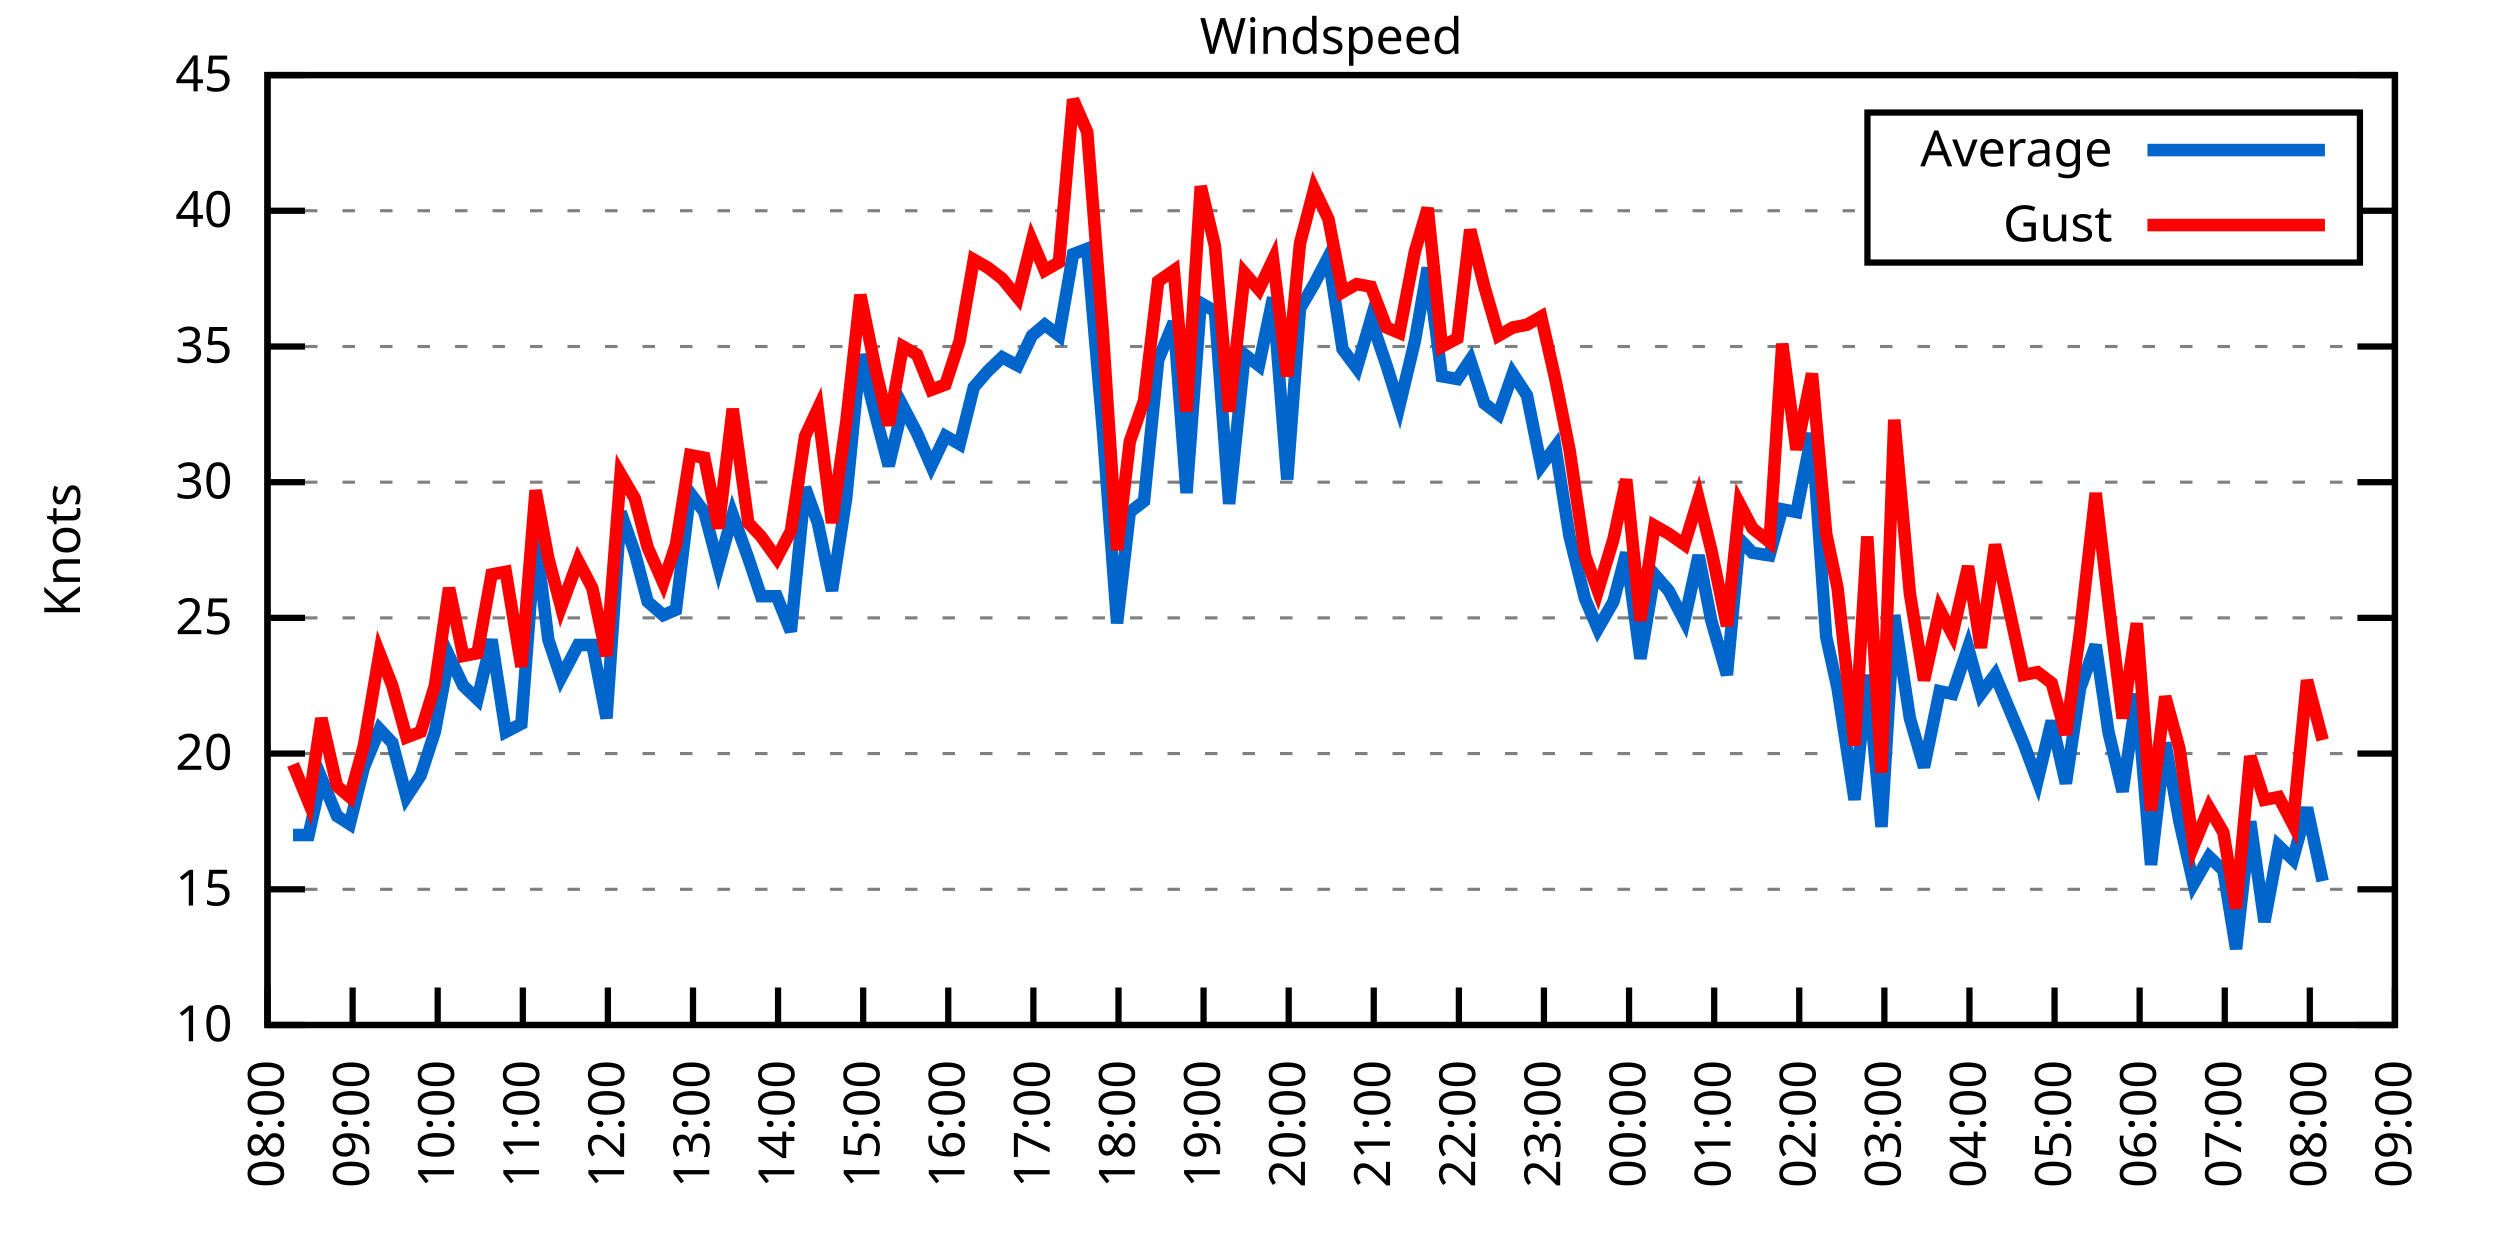
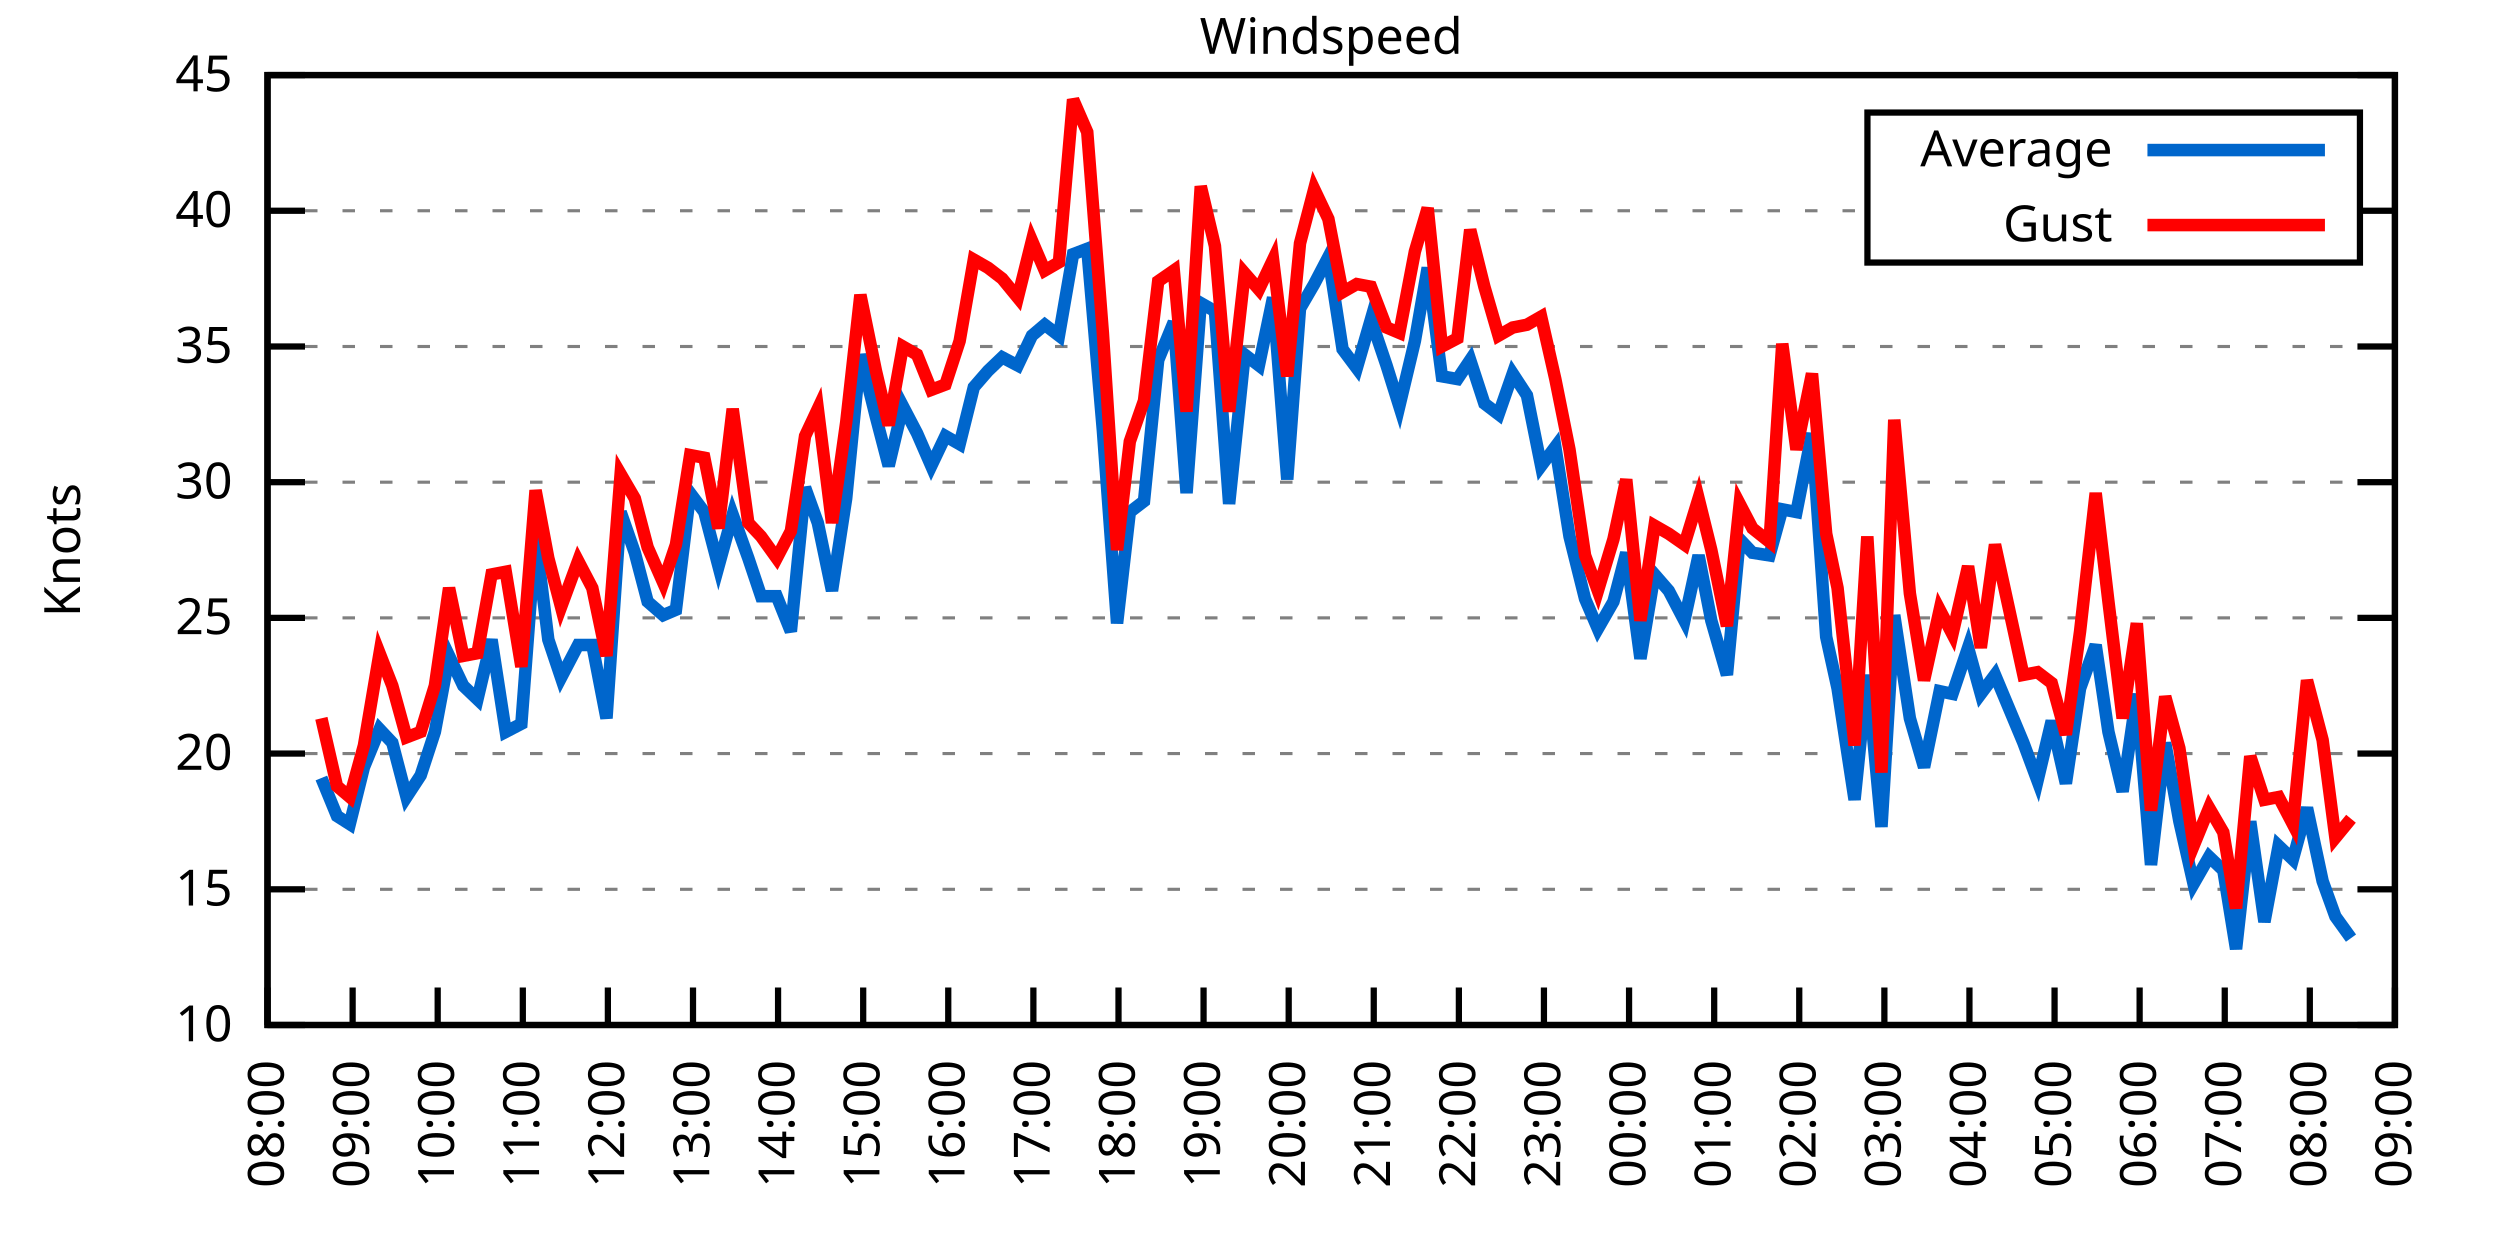
<svg xmlns="http://www.w3.org/2000/svg" xmlns:xlink="http://www.w3.org/1999/xlink" width="400" height="200" viewBox="0 0 400 200">
  <g id="gnuplot_canvas">
    <rect x="0" y="0" width="400" height="200" fill="none" />
    <defs>
      <circle id="gpDot" r="0.5" stroke-width="0.5" stroke="currentColor" />
      <path id="gpPt0" stroke-width="0.333" stroke="currentColor" d="M-1,0 h2 M0,-1 v2" />
      <path id="gpPt1" stroke-width="0.333" stroke="currentColor" d="M-1,-1 L1,1 M1,-1 L-1,1" />
      <path id="gpPt2" stroke-width="0.333" stroke="currentColor" d="M-1,0 L1,0 M0,-1 L0,1 M-1,-1 L1,1 M-1,1 L1,-1" />
      <rect id="gpPt3" stroke-width="0.333" stroke="currentColor" x="-1" y="-1" width="2" height="2" />
      <rect id="gpPt4" stroke-width="0.333" stroke="currentColor" fill="currentColor" x="-1" y="-1" width="2" height="2" />
      <circle id="gpPt5" stroke-width="0.333" stroke="currentColor" cx="0" cy="0" r="1" />
      <use xlink:href="#gpPt5" id="gpPt6" fill="currentColor" stroke="none" />
      <path id="gpPt7" stroke-width="0.333" stroke="currentColor" d="M0,-1.33 L-1.33,0.67 L1.33,0.67 z" />
      <use xlink:href="#gpPt7" id="gpPt8" fill="currentColor" stroke="none" />
      <use xlink:href="#gpPt7" id="gpPt9" stroke="currentColor" transform="rotate(180)" />
      <use xlink:href="#gpPt9" id="gpPt10" fill="currentColor" stroke="none" />
      <use xlink:href="#gpPt3" id="gpPt11" stroke="currentColor" transform="rotate(45)" />
      <use xlink:href="#gpPt11" id="gpPt12" fill="currentColor" stroke="none" />
      <path id="gpPt13" stroke-width="0.333" stroke="currentColor" d="M0,1.330 L1.265,0.411 L0.782,-1.067 L-0.782,-1.076 L-1.265,0.411 z" />
      <use xlink:href="#gpPt13" id="gpPt14" fill="currentColor" stroke="none" />
      <filter id="textbox" filterUnits="objectBoundingBox" x="0" y="0" height="1" width="1">
        <feFlood flood-color="white" flood-opacity="1" result="bgnd" />
        <feComposite in="SourceGraphic" in2="bgnd" operator="atop" />
      </filter>
      <filter id="greybox" filterUnits="objectBoundingBox" x="0" y="0" height="1" width="1">
        <feFlood flood-color="lightgrey" flood-opacity="1" result="grey" />
        <feComposite in="SourceGraphic" in2="grey" operator="atop" />
      </filter>
    </defs>
    <g fill="none" color="white" stroke="currentColor" stroke-width="1.00" stroke-linecap="butt" stroke-linejoin="miter">
</g>
    <g fill="none" color="black" stroke="currentColor" stroke-width="1.00" stroke-linecap="butt" stroke-linejoin="miter">
      <g stroke="none" shape-rendering="crispEdges">
        <polygon fill="rgb(255, 255, 255)" points="42.80,164.00 383.18,164.00 383.18,12.02 42.80,12.02 " />
      </g>
    </g>
    <g fill="none" color="black" stroke="currentColor" stroke-width="1.00" stroke-linecap="butt" stroke-linejoin="miter">
</g>
    <g fill="none" color="black" stroke="black" stroke-width="0.50" stroke-linecap="butt" stroke-linejoin="miter">
</g>
    <g fill="none" color="gray" stroke="currentColor" stroke-width="0.50" stroke-linecap="butt" stroke-linejoin="miter">
      <path stroke="gray" stroke-dasharray="2,4" class="gridline" d="M42.80,164.00 L383.19,164.00  " />
    </g>
    <g fill="none" color="gray" stroke="gray" stroke-width="1.00" stroke-linecap="butt" stroke-linejoin="miter">
</g>
    <g fill="none" color="black" stroke="currentColor" stroke-width="1.00" stroke-linecap="butt" stroke-linejoin="miter">
      <path stroke="black" d="M42.80,164.00 L48.80,164.00 M383.19,164.00 L377.19,164.00  " />
      <g transform="translate(37.20,166.60)" stroke="none" fill="black" font-family="Sans" font-size="8.00" text-anchor="end">
        <text>
          <tspan font-family="Sans"> 10</tspan>
        </text>
      </g>
    </g>
    <g fill="none" color="black" stroke="currentColor" stroke-width="1.00" stroke-linecap="butt" stroke-linejoin="miter">
</g>
    <g fill="none" color="black" stroke="black" stroke-width="0.50" stroke-linecap="butt" stroke-linejoin="miter">
</g>
    <g fill="none" color="gray" stroke="currentColor" stroke-width="0.50" stroke-linecap="butt" stroke-linejoin="miter">
      <path stroke="gray" stroke-dasharray="2,4" class="gridline" d="M42.80,142.29 L383.19,142.29  " />
    </g>
    <g fill="none" color="gray" stroke="gray" stroke-width="1.00" stroke-linecap="butt" stroke-linejoin="miter">
</g>
    <g fill="none" color="black" stroke="currentColor" stroke-width="1.00" stroke-linecap="butt" stroke-linejoin="miter">
      <path stroke="black" d="M42.80,142.29 L48.80,142.29 M383.19,142.29 L377.19,142.29  " />
      <g transform="translate(37.20,144.89)" stroke="none" fill="black" font-family="Sans" font-size="8.00" text-anchor="end">
        <text>
          <tspan font-family="Sans"> 15</tspan>
        </text>
      </g>
    </g>
    <g fill="none" color="black" stroke="currentColor" stroke-width="1.00" stroke-linecap="butt" stroke-linejoin="miter">
</g>
    <g fill="none" color="black" stroke="black" stroke-width="0.50" stroke-linecap="butt" stroke-linejoin="miter">
</g>
    <g fill="none" color="gray" stroke="currentColor" stroke-width="0.50" stroke-linecap="butt" stroke-linejoin="miter">
      <path stroke="gray" stroke-dasharray="2,4" class="gridline" d="M42.80,120.57 L383.19,120.57  " />
    </g>
    <g fill="none" color="gray" stroke="gray" stroke-width="1.00" stroke-linecap="butt" stroke-linejoin="miter">
</g>
    <g fill="none" color="black" stroke="currentColor" stroke-width="1.00" stroke-linecap="butt" stroke-linejoin="miter">
      <path stroke="black" d="M42.80,120.57 L48.80,120.57 M383.19,120.57 L377.19,120.57  " />
      <g transform="translate(37.20,123.17)" stroke="none" fill="black" font-family="Sans" font-size="8.00" text-anchor="end">
        <text>
          <tspan font-family="Sans"> 20</tspan>
        </text>
      </g>
    </g>
    <g fill="none" color="black" stroke="currentColor" stroke-width="1.00" stroke-linecap="butt" stroke-linejoin="miter">
</g>
    <g fill="none" color="black" stroke="black" stroke-width="0.50" stroke-linecap="butt" stroke-linejoin="miter">
</g>
    <g fill="none" color="gray" stroke="currentColor" stroke-width="0.50" stroke-linecap="butt" stroke-linejoin="miter">
      <path stroke="gray" stroke-dasharray="2,4" class="gridline" d="M42.80,98.86 L383.19,98.86  " />
    </g>
    <g fill="none" color="gray" stroke="gray" stroke-width="1.00" stroke-linecap="butt" stroke-linejoin="miter">
</g>
    <g fill="none" color="black" stroke="currentColor" stroke-width="1.00" stroke-linecap="butt" stroke-linejoin="miter">
      <path stroke="black" d="M42.80,98.86 L48.80,98.86 M383.19,98.86 L377.19,98.86  " />
      <g transform="translate(37.20,101.46)" stroke="none" fill="black" font-family="Sans" font-size="8.00" text-anchor="end">
        <text>
          <tspan font-family="Sans"> 25</tspan>
        </text>
      </g>
    </g>
    <g fill="none" color="black" stroke="currentColor" stroke-width="1.00" stroke-linecap="butt" stroke-linejoin="miter">
</g>
    <g fill="none" color="black" stroke="black" stroke-width="0.50" stroke-linecap="butt" stroke-linejoin="miter">
</g>
    <g fill="none" color="gray" stroke="currentColor" stroke-width="0.50" stroke-linecap="butt" stroke-linejoin="miter">
      <path stroke="gray" stroke-dasharray="2,4" class="gridline" d="M42.80,77.15 L383.19,77.15  " />
    </g>
    <g fill="none" color="gray" stroke="gray" stroke-width="1.00" stroke-linecap="butt" stroke-linejoin="miter">
</g>
    <g fill="none" color="black" stroke="currentColor" stroke-width="1.00" stroke-linecap="butt" stroke-linejoin="miter">
      <path stroke="black" d="M42.80,77.15 L48.80,77.15 M383.19,77.15 L377.19,77.15  " />
      <g transform="translate(37.20,79.75)" stroke="none" fill="black" font-family="Sans" font-size="8.00" text-anchor="end">
        <text>
          <tspan font-family="Sans"> 30</tspan>
        </text>
      </g>
    </g>
    <g fill="none" color="black" stroke="currentColor" stroke-width="1.00" stroke-linecap="butt" stroke-linejoin="miter">
</g>
    <g fill="none" color="black" stroke="black" stroke-width="0.50" stroke-linecap="butt" stroke-linejoin="miter">
</g>
    <g fill="none" color="gray" stroke="currentColor" stroke-width="0.50" stroke-linecap="butt" stroke-linejoin="miter">
      <path stroke="gray" stroke-dasharray="2,4" class="gridline" d="M42.80,55.44 L383.19,55.44  " />
    </g>
    <g fill="none" color="gray" stroke="gray" stroke-width="1.00" stroke-linecap="butt" stroke-linejoin="miter">
</g>
    <g fill="none" color="black" stroke="currentColor" stroke-width="1.00" stroke-linecap="butt" stroke-linejoin="miter">
      <path stroke="black" d="M42.80,55.44 L48.80,55.44 M383.19,55.44 L377.19,55.44  " />
      <g transform="translate(37.20,58.04)" stroke="none" fill="black" font-family="Sans" font-size="8.00" text-anchor="end">
        <text>
          <tspan font-family="Sans"> 35</tspan>
        </text>
      </g>
    </g>
    <g fill="none" color="black" stroke="currentColor" stroke-width="1.00" stroke-linecap="butt" stroke-linejoin="miter">
</g>
    <g fill="none" color="black" stroke="black" stroke-width="0.50" stroke-linecap="butt" stroke-linejoin="miter">
</g>
    <g fill="none" color="gray" stroke="currentColor" stroke-width="0.50" stroke-linecap="butt" stroke-linejoin="miter">
      <path stroke="gray" stroke-dasharray="2,4" class="gridline" d="M42.80,33.72 L298.79,33.72 M377.59,33.72 L383.19,33.72  " />
    </g>
    <g fill="none" color="gray" stroke="gray" stroke-width="1.00" stroke-linecap="butt" stroke-linejoin="miter">
</g>
    <g fill="none" color="black" stroke="currentColor" stroke-width="1.00" stroke-linecap="butt" stroke-linejoin="miter">
      <path stroke="black" d="M42.80,33.72 L48.80,33.72 M383.19,33.72 L377.19,33.72  " />
      <g transform="translate(37.20,36.32)" stroke="none" fill="black" font-family="Sans" font-size="8.00" text-anchor="end">
        <text>
          <tspan font-family="Sans"> 40</tspan>
        </text>
      </g>
    </g>
    <g fill="none" color="black" stroke="currentColor" stroke-width="1.00" stroke-linecap="butt" stroke-linejoin="miter">
</g>
    <g fill="none" color="black" stroke="black" stroke-width="0.50" stroke-linecap="butt" stroke-linejoin="miter">
</g>
    <g fill="none" color="gray" stroke="currentColor" stroke-width="0.50" stroke-linecap="butt" stroke-linejoin="miter">
      <path stroke="gray" stroke-dasharray="2,4" class="gridline" d="M42.80,12.01 L383.19,12.01  " />
    </g>
    <g fill="none" color="gray" stroke="gray" stroke-width="1.00" stroke-linecap="butt" stroke-linejoin="miter">
</g>
    <g fill="none" color="black" stroke="currentColor" stroke-width="1.00" stroke-linecap="butt" stroke-linejoin="miter">
      <path stroke="black" d="M42.80,12.01 L48.80,12.01 M383.19,12.01 L377.19,12.01  " />
      <g transform="translate(37.20,14.61)" stroke="none" fill="black" font-family="Sans" font-size="8.00" text-anchor="end">
        <text>
          <tspan font-family="Sans"> 45</tspan>
        </text>
      </g>
    </g>
    <g fill="none" color="black" stroke="currentColor" stroke-width="1.00" stroke-linecap="butt" stroke-linejoin="miter">
      <path stroke="black" d="M42.80,164.00 L42.80,158.00  " />
      <g transform="translate(45.40,169.60) rotate(270.00)" stroke="none" fill="black" font-family="Sans" font-size="8.00" text-anchor="end">
        <text>
          <tspan font-family="Sans">08:00</tspan>
        </text>
      </g>
    </g>
    <g fill="none" color="black" stroke="currentColor" stroke-width="1.00" stroke-linecap="butt" stroke-linejoin="miter">
      <path stroke="black" d="M56.42,164.00 L56.42,158.00  " />
      <g transform="translate(59.02,169.60) rotate(270.00)" stroke="none" fill="black" font-family="Sans" font-size="8.00" text-anchor="end">
        <text>
          <tspan font-family="Sans">09:00</tspan>
        </text>
      </g>
    </g>
    <g fill="none" color="black" stroke="currentColor" stroke-width="1.00" stroke-linecap="butt" stroke-linejoin="miter">
      <path stroke="black" d="M70.03,164.00 L70.03,158.00  " />
      <g transform="translate(72.63,169.60) rotate(270.00)" stroke="none" fill="black" font-family="Sans" font-size="8.00" text-anchor="end">
        <text>
          <tspan font-family="Sans">10:00</tspan>
        </text>
      </g>
    </g>
    <g fill="none" color="black" stroke="currentColor" stroke-width="1.00" stroke-linecap="butt" stroke-linejoin="miter">
      <path stroke="black" d="M83.65,164.00 L83.65,158.00  " />
      <g transform="translate(86.25,169.60) rotate(270.00)" stroke="none" fill="black" font-family="Sans" font-size="8.00" text-anchor="end">
        <text>
          <tspan font-family="Sans">11:00</tspan>
        </text>
      </g>
    </g>
    <g fill="none" color="black" stroke="currentColor" stroke-width="1.00" stroke-linecap="butt" stroke-linejoin="miter">
      <path stroke="black" d="M97.26,164.00 L97.26,158.00  " />
      <g transform="translate(99.86,169.60) rotate(270.00)" stroke="none" fill="black" font-family="Sans" font-size="8.00" text-anchor="end">
        <text>
          <tspan font-family="Sans">12:00</tspan>
        </text>
      </g>
    </g>
    <g fill="none" color="black" stroke="currentColor" stroke-width="1.00" stroke-linecap="butt" stroke-linejoin="miter">
      <path stroke="black" d="M110.88,164.00 L110.88,158.00  " />
      <g transform="translate(113.48,169.60) rotate(270.00)" stroke="none" fill="black" font-family="Sans" font-size="8.00" text-anchor="end">
        <text>
          <tspan font-family="Sans">13:00</tspan>
        </text>
      </g>
    </g>
    <g fill="none" color="black" stroke="currentColor" stroke-width="1.00" stroke-linecap="butt" stroke-linejoin="miter">
      <path stroke="black" d="M124.49,164.00 L124.49,158.00  " />
      <g transform="translate(127.09,169.60) rotate(270.00)" stroke="none" fill="black" font-family="Sans" font-size="8.00" text-anchor="end">
        <text>
          <tspan font-family="Sans">14:00</tspan>
        </text>
      </g>
    </g>
    <g fill="none" color="black" stroke="currentColor" stroke-width="1.00" stroke-linecap="butt" stroke-linejoin="miter">
      <path stroke="black" d="M138.11,164.00 L138.11,158.00  " />
      <g transform="translate(140.71,169.60) rotate(270.00)" stroke="none" fill="black" font-family="Sans" font-size="8.00" text-anchor="end">
        <text>
          <tspan font-family="Sans">15:00</tspan>
        </text>
      </g>
    </g>
    <g fill="none" color="black" stroke="currentColor" stroke-width="1.00" stroke-linecap="butt" stroke-linejoin="miter">
      <path stroke="black" d="M151.72,164.00 L151.72,158.00  " />
      <g transform="translate(154.32,169.60) rotate(270.00)" stroke="none" fill="black" font-family="Sans" font-size="8.00" text-anchor="end">
        <text>
          <tspan font-family="Sans">16:00</tspan>
        </text>
      </g>
    </g>
    <g fill="none" color="black" stroke="currentColor" stroke-width="1.00" stroke-linecap="butt" stroke-linejoin="miter">
      <path stroke="black" d="M165.34,164.00 L165.34,158.00  " />
      <g transform="translate(167.94,169.60) rotate(270.00)" stroke="none" fill="black" font-family="Sans" font-size="8.00" text-anchor="end">
        <text>
          <tspan font-family="Sans">17:00</tspan>
        </text>
      </g>
    </g>
    <g fill="none" color="black" stroke="currentColor" stroke-width="1.00" stroke-linecap="butt" stroke-linejoin="miter">
      <path stroke="black" d="M178.96,164.00 L178.96,158.00  " />
      <g transform="translate(181.56,169.60) rotate(270.00)" stroke="none" fill="black" font-family="Sans" font-size="8.00" text-anchor="end">
        <text>
          <tspan font-family="Sans">18:00</tspan>
        </text>
      </g>
    </g>
    <g fill="none" color="black" stroke="currentColor" stroke-width="1.00" stroke-linecap="butt" stroke-linejoin="miter">
      <path stroke="black" d="M192.57,164.00 L192.57,158.00  " />
      <g transform="translate(195.17,169.60) rotate(270.00)" stroke="none" fill="black" font-family="Sans" font-size="8.00" text-anchor="end">
        <text>
          <tspan font-family="Sans">19:00</tspan>
        </text>
      </g>
    </g>
    <g fill="none" color="black" stroke="currentColor" stroke-width="1.00" stroke-linecap="butt" stroke-linejoin="miter">
      <path stroke="black" d="M206.19,164.00 L206.19,158.00  " />
      <g transform="translate(208.79,169.60) rotate(270.00)" stroke="none" fill="black" font-family="Sans" font-size="8.00" text-anchor="end">
        <text>
          <tspan font-family="Sans">20:00</tspan>
        </text>
      </g>
    </g>
    <g fill="none" color="black" stroke="currentColor" stroke-width="1.00" stroke-linecap="butt" stroke-linejoin="miter">
      <path stroke="black" d="M219.80,164.00 L219.80,158.00  " />
      <g transform="translate(222.40,169.60) rotate(270.00)" stroke="none" fill="black" font-family="Sans" font-size="8.00" text-anchor="end">
        <text>
          <tspan font-family="Sans">21:00</tspan>
        </text>
      </g>
    </g>
    <g fill="none" color="black" stroke="currentColor" stroke-width="1.00" stroke-linecap="butt" stroke-linejoin="miter">
      <path stroke="black" d="M233.42,164.00 L233.42,158.00  " />
      <g transform="translate(236.02,169.60) rotate(270.00)" stroke="none" fill="black" font-family="Sans" font-size="8.00" text-anchor="end">
        <text>
          <tspan font-family="Sans">22:00</tspan>
        </text>
      </g>
    </g>
    <g fill="none" color="black" stroke="currentColor" stroke-width="1.00" stroke-linecap="butt" stroke-linejoin="miter">
      <path stroke="black" d="M247.03,164.00 L247.03,158.00  " />
      <g transform="translate(249.63,169.60) rotate(270.00)" stroke="none" fill="black" font-family="Sans" font-size="8.00" text-anchor="end">
        <text>
          <tspan font-family="Sans">23:00</tspan>
        </text>
      </g>
    </g>
    <g fill="none" color="black" stroke="currentColor" stroke-width="1.00" stroke-linecap="butt" stroke-linejoin="miter">
      <path stroke="black" d="M260.65,164.00 L260.65,158.00  " />
      <g transform="translate(263.25,169.60) rotate(270.00)" stroke="none" fill="black" font-family="Sans" font-size="8.00" text-anchor="end">
        <text>
          <tspan font-family="Sans">00:00</tspan>
        </text>
      </g>
    </g>
    <g fill="none" color="black" stroke="currentColor" stroke-width="1.00" stroke-linecap="butt" stroke-linejoin="miter">
      <path stroke="black" d="M274.27,164.00 L274.27,158.00  " />
      <g transform="translate(276.87,169.60) rotate(270.00)" stroke="none" fill="black" font-family="Sans" font-size="8.00" text-anchor="end">
        <text>
          <tspan font-family="Sans">01:00</tspan>
        </text>
      </g>
    </g>
    <g fill="none" color="black" stroke="currentColor" stroke-width="1.00" stroke-linecap="butt" stroke-linejoin="miter">
      <path stroke="black" d="M287.88,164.00 L287.88,158.00  " />
      <g transform="translate(290.48,169.60) rotate(270.00)" stroke="none" fill="black" font-family="Sans" font-size="8.00" text-anchor="end">
        <text>
          <tspan font-family="Sans">02:00</tspan>
        </text>
      </g>
    </g>
    <g fill="none" color="black" stroke="currentColor" stroke-width="1.00" stroke-linecap="butt" stroke-linejoin="miter">
      <path stroke="black" d="M301.50,164.00 L301.50,158.00  " />
      <g transform="translate(304.10,169.60) rotate(270.00)" stroke="none" fill="black" font-family="Sans" font-size="8.00" text-anchor="end">
        <text>
          <tspan font-family="Sans">03:00</tspan>
        </text>
      </g>
    </g>
    <g fill="none" color="black" stroke="currentColor" stroke-width="1.00" stroke-linecap="butt" stroke-linejoin="miter">
      <path stroke="black" d="M315.11,164.00 L315.11,158.00  " />
      <g transform="translate(317.71,169.60) rotate(270.00)" stroke="none" fill="black" font-family="Sans" font-size="8.00" text-anchor="end">
        <text>
          <tspan font-family="Sans">04:00</tspan>
        </text>
      </g>
    </g>
    <g fill="none" color="black" stroke="currentColor" stroke-width="1.00" stroke-linecap="butt" stroke-linejoin="miter">
      <path stroke="black" d="M328.73,164.00 L328.73,158.00  " />
      <g transform="translate(331.33,169.60) rotate(270.00)" stroke="none" fill="black" font-family="Sans" font-size="8.00" text-anchor="end">
        <text>
          <tspan font-family="Sans">05:00</tspan>
        </text>
      </g>
    </g>
    <g fill="none" color="black" stroke="currentColor" stroke-width="1.00" stroke-linecap="butt" stroke-linejoin="miter">
      <path stroke="black" d="M342.34,164.00 L342.34,158.00  " />
      <g transform="translate(344.94,169.60) rotate(270.00)" stroke="none" fill="black" font-family="Sans" font-size="8.00" text-anchor="end">
        <text>
          <tspan font-family="Sans">06:00</tspan>
        </text>
      </g>
    </g>
    <g fill="none" color="black" stroke="currentColor" stroke-width="1.00" stroke-linecap="butt" stroke-linejoin="miter">
      <path stroke="black" d="M355.96,164.00 L355.96,158.00  " />
      <g transform="translate(358.56,169.60) rotate(270.00)" stroke="none" fill="black" font-family="Sans" font-size="8.00" text-anchor="end">
        <text>
          <tspan font-family="Sans">07:00</tspan>
        </text>
      </g>
    </g>
    <g fill="none" color="black" stroke="currentColor" stroke-width="1.00" stroke-linecap="butt" stroke-linejoin="miter">
      <path stroke="black" d="M369.57,164.00 L369.57,158.00  " />
      <g transform="translate(372.17,169.60) rotate(270.00)" stroke="none" fill="black" font-family="Sans" font-size="8.00" text-anchor="end">
        <text>
          <tspan font-family="Sans">08:00</tspan>
        </text>
      </g>
    </g>
    <g fill="none" color="black" stroke="currentColor" stroke-width="1.00" stroke-linecap="butt" stroke-linejoin="miter">
      <path stroke="black" d="M383.19,164.00 L383.19,158.00  " />
      <g transform="translate(385.79,169.60) rotate(270.00)" stroke="none" fill="black" font-family="Sans" font-size="8.00" text-anchor="end">
        <text>
          <tspan font-family="Sans">09:00</tspan>
        </text>
      </g>
    </g>
    <g fill="none" color="black" stroke="currentColor" stroke-width="1.00" stroke-linecap="butt" stroke-linejoin="miter">
</g>
    <g fill="none" color="black" stroke="currentColor" stroke-width="1.00" stroke-linecap="butt" stroke-linejoin="miter">
      <path stroke="black" d="M42.80,12.01 L42.80,164.00 L383.19,164.00 L383.19,12.01 L42.80,12.01 Z  " />
    </g>
    <g fill="none" color="black" stroke="currentColor" stroke-width="1.00" stroke-linecap="butt" stroke-linejoin="miter">
</g>
    <g fill="none" color="black" stroke="currentColor" stroke-width="1.00" stroke-linecap="butt" stroke-linejoin="miter">
      <path stroke="black" d="M298.79,42.01 L298.79,18.01 L377.59,18.01 L377.59,42.01 L298.79,42.01 Z  " />
    </g>
    <g id="Windspeed_plot_1">
      <g fill="none" color="white" stroke="black" stroke-width="2.00" stroke-linecap="butt" stroke-linejoin="miter">
</g>
      <g fill="none" color="black" stroke="currentColor" stroke-width="2.00" stroke-linecap="butt" stroke-linejoin="miter">
        <g transform="translate(337.99,26.61)" stroke="none" fill="black" font-family="Sans" font-size="8.00" text-anchor="end">
          <text>
            <tspan font-family="Sans">Average</tspan>
          </text>
        </g>
      </g>
      <g fill="none" color="black" stroke="currentColor" stroke-width="2.00" stroke-linecap="butt" stroke-linejoin="miter">
-         <path stroke="rgb(  0, 102, 204)" d="M343.59,24.01 L371.99,24.01 M46.88,133.60 L49.38,133.60 L51.42,124.48 L53.92,130.56 L55.96,131.86 L58.23,122.75   L60.73,116.67 L62.77,118.84 L65.04,127.52 L67.31,124.05 L69.58,117.10 L71.85,104.94 L74.12,109.72 L76.39,111.89   L78.65,102.34 L80.92,117.10 L83.42,115.80 L85.69,85.83 L87.73,102.34 L89.77,108.42 L92.50,103.20 L94.77,103.20   L97.04,114.93 L99.30,81.93 L101.57,88.44 L103.62,96.26 L106.11,98.43 L108.15,97.56 L110.42,78.89 L112.69,81.93   L114.96,90.61 L117.23,82.36 L119.73,89.31 L121.77,95.39 L124.27,95.39 L126.54,101.03 L128.81,78.02 L130.85,83.66   L133.12,94.52 L135.39,79.75 L137.66,56.74 L140.15,66.73 L142.19,74.54 L144.46,64.99 L146.73,69.33 L149.00,74.54   L151.27,69.77 L153.54,71.07 L155.81,61.95 L158.08,59.34 L160.35,57.17 L162.84,58.48 L165.11,53.70 L167.16,51.96   L169.43,53.70 L171.69,40.67 L173.96,39.80 L176.46,68.90 L178.73,99.73 L180.77,81.93 L183.04,80.19 L185.31,57.61   L187.81,51.53 L189.85,78.89 L192.12,48.49 L194.39,49.79 L196.66,80.62 L199.15,56.74 L201.42,58.48 L203.69,47.62   L205.96,76.71 L208.00,49.36 L210.27,45.45 L212.54,41.11 L214.81,55.87 L217.08,58.91 L219.35,51.09 L221.85,58.48   L223.89,64.99 L226.38,54.57 L228.43,42.84 L230.70,60.21 L233.19,60.65 L235.23,57.61 L237.50,64.56 L239.77,66.29   L242.04,59.78 L244.31,63.25 L246.58,74.54 L248.85,71.50 L251.12,85.83 L253.61,95.82 L255.66,100.60 L258.15,96.26   L260.20,88.44 L262.47,105.38 L264.73,91.91 L267.00,94.52 L269.50,99.30 L271.77,88.87 L273.81,99.30 L276.31,107.98   L278.35,86.27 L280.39,88.44 L283.12,88.87 L285.16,81.49 L287.43,81.93 L289.92,69.33 L292.19,101.90 L294.01,110.15   L296.73,127.96 L298.77,107.98 L301.04,132.30 L303.08,98.43 L305.58,114.93 L307.85,122.75 L310.35,110.59 L312.39,111.02   L314.89,103.64 L316.93,111.02 L319.20,107.98 L323.74,118.84 L326.00,124.92 L328.27,115.36 L330.54,125.35 L332.81,110.15   L335.31,103.20 L337.35,117.10 L339.62,126.65 L341.89,111.02 L344.16,138.38 L346.43,118.84 L348.70,131.43 L350.97,141.42   L353.46,137.08 L355.73,139.25 L357.77,151.84 L360.04,131.43 L362.31,147.50 L364.58,135.34 L366.85,137.51 L369.12,129.26   L371.62,140.98  " />
+         <path stroke="rgb(  0, 102, 204)" d="M343.59,24.01 L371.99,24.01 M51.42,124.48 L53.92,130.56 L55.96,131.86 L58.23,122.75 L60.73,116.67 L62.77,118.84   L65.04,127.52 L67.31,124.05 L69.58,117.10 L71.85,104.94 L74.12,109.72 L76.39,111.89 L78.65,102.34 L80.92,117.10   L83.42,115.80 L85.69,85.83 L87.73,102.34 L89.77,108.42 L92.50,103.20 L94.77,103.20 L97.04,114.93 L99.30,81.93   L101.57,88.44 L103.62,96.26 L106.11,98.43 L108.15,97.56 L110.42,78.89 L112.69,81.93 L114.96,90.61 L117.23,82.36   L119.73,89.31 L121.77,95.39 L124.27,95.39 L126.54,101.03 L128.81,78.02 L130.85,83.66 L133.12,94.52 L135.39,79.75   L137.66,56.74 L140.15,66.73 L142.19,74.54 L144.46,64.99 L146.73,69.33 L149.00,74.54 L151.27,69.77 L153.54,71.07   L155.81,61.95 L158.08,59.34 L160.35,57.17 L162.84,58.48 L165.11,53.70 L167.16,51.96 L169.43,53.70 L171.69,40.67   L173.96,39.80 L176.46,68.90 L178.73,99.73 L180.77,81.93 L183.04,80.19 L185.31,57.61 L187.81,51.53 L189.85,78.89   L192.12,48.49 L194.39,49.79 L196.66,80.62 L199.15,56.74 L201.42,58.48 L203.69,47.62 L205.96,76.71 L208.00,49.36   L210.27,45.45 L212.54,41.11 L214.81,55.87 L217.08,58.91 L219.35,51.09 L221.85,58.48 L223.89,64.99 L226.38,54.57   L228.43,42.84 L230.70,60.21 L233.19,60.65 L235.23,57.61 L237.50,64.56 L239.77,66.29 L242.04,59.78 L244.31,63.25   L246.58,74.54 L248.85,71.50 L251.12,85.83 L253.61,95.82 L255.66,100.60 L258.15,96.26 L260.20,88.44 L262.47,105.38   L264.73,91.91 L267.00,94.52 L269.50,99.30 L271.77,88.87 L273.81,99.30 L276.31,107.98 L278.35,86.27 L280.39,88.44   L283.12,88.87 L285.16,81.49 L287.43,81.93 L289.92,69.33 L292.19,101.90 L294.01,110.15 L296.73,127.96 L298.77,107.98   L301.04,132.30 L303.08,98.43 L305.58,114.93 L307.85,122.75 L310.35,110.59 L312.39,111.02 L314.89,103.64 L316.93,111.02   L319.20,107.98 L323.74,118.84 L326.00,124.92 L328.27,115.36 L330.54,125.35 L332.81,110.15 L335.31,103.20 L337.35,117.10   L339.62,126.65 L341.89,111.02 L344.16,138.38 L346.43,118.84 L348.70,131.43 L350.97,141.42 L353.46,137.08 L355.73,139.25   L357.77,151.84 L360.04,131.43 L362.31,147.50 L364.58,135.34 L366.85,137.51 L369.12,129.26 L371.62,140.98 L373.66,146.63   L376.16,150.10  " />
      </g>
    </g>
    <g id="Windspeed_plot_2">
      <g fill="none" color="black" stroke="currentColor" stroke-width="2.00" stroke-linecap="butt" stroke-linejoin="miter">
        <g transform="translate(337.99,38.61)" stroke="none" fill="black" font-family="Sans" font-size="8.00" text-anchor="end">
          <text>
            <tspan font-family="Sans">Gust</tspan>
          </text>
        </g>
      </g>
      <g fill="none" color="black" stroke="currentColor" stroke-width="2.00" stroke-linecap="butt" stroke-linejoin="miter">
-         <path stroke="rgb(255,   0,   0)" d="M343.59,36.01 L371.99,36.01 M46.88,122.31 L49.38,128.39 L51.42,114.93 L53.92,125.79 L55.96,127.52 L58.23,119.27   L60.73,104.51 L62.77,109.72 L65.04,117.97 L67.31,117.10 L69.58,109.72 L71.85,94.08 L74.12,104.94 L76.39,104.51   L78.65,91.91 L80.92,91.48 L83.42,106.68 L85.69,78.45 L87.73,89.31 L89.77,97.12 L92.50,89.74 L94.77,94.08   L97.04,104.94 L99.30,75.85 L101.57,79.75 L103.62,87.57 L106.11,93.22 L108.15,87.14 L110.42,72.81 L112.69,73.24   L114.96,84.53 L117.23,65.42 L119.73,83.66 L121.77,85.83 L124.27,89.31 L126.54,84.97 L128.81,69.77 L130.85,65.42   L133.12,83.66 L135.39,67.59 L137.66,47.18 L140.15,59.34 L142.19,68.03 L144.46,55.44 L146.73,56.74 L149.00,62.38   L151.27,61.52 L153.54,54.57 L155.81,41.54 L158.08,42.84 L160.35,44.58 L162.84,47.62 L165.11,38.50 L167.16,43.28   L169.43,41.97 L171.69,15.92 L173.96,21.13 L176.46,53.26 L178.73,88.00 L180.77,70.63 L183.04,64.12 L185.31,45.01   L187.81,43.28 L189.85,65.86 L192.12,29.81 L194.39,39.37 L196.66,65.86 L199.15,43.71 L201.42,46.32 L203.69,41.54   L205.96,60.21 L208.00,38.93 L210.27,30.25 L212.54,35.03 L214.81,46.75 L217.08,45.45 L219.35,45.88 L221.85,52.40   L223.89,53.26 L226.38,40.24 L228.43,33.29 L230.70,55.44 L233.19,54.13 L235.23,36.76 L237.50,45.88 L239.77,53.70   L242.04,52.40 L244.31,51.96 L246.58,50.66 L248.85,60.65 L251.12,71.94 L253.61,88.87 L255.66,94.52 L258.15,86.27   L260.20,76.71 L262.47,99.30 L264.73,84.10 L267.00,85.40 L269.50,87.14 L271.77,79.75 L273.81,88.00 L276.31,100.16   L278.35,80.62 L280.39,84.53 L283.12,86.70 L285.16,55.00 L287.43,71.94 L289.92,59.78 L292.19,85.40 L294.01,94.08   L296.73,119.27 L298.77,85.83 L301.04,123.61 L303.08,67.16 L305.58,94.95 L307.85,108.85 L310.35,97.56 L312.39,101.47   L314.89,90.61 L316.93,103.64 L319.20,87.14 L323.74,107.98 L326.00,107.55 L328.27,109.28 L330.54,117.53 L332.81,101.03   L335.31,78.89 L337.35,96.26 L339.62,114.93 L341.89,99.73 L344.16,129.69 L346.43,111.45 L348.70,119.71 L350.97,135.34   L353.46,129.26 L355.73,133.17 L357.77,145.33 L360.04,121.01 L362.31,127.96 L364.58,127.52 L366.85,131.86 L369.12,108.85   L371.62,118.40  " />
+         <path stroke="rgb(255,   0,   0)" d="M343.59,36.01 L371.99,36.01 M51.42,114.93 L53.92,125.79 L55.96,127.52 L58.23,119.27 L60.73,104.51 L62.77,109.72   L65.04,117.97 L67.31,117.10 L69.58,109.72 L71.85,94.08 L74.12,104.94 L76.39,104.51 L78.65,91.91 L80.92,91.48   L83.42,106.68 L85.69,78.45 L87.73,89.31 L89.77,97.12 L92.50,89.74 L94.77,94.08 L97.04,104.94 L99.30,75.85   L101.57,79.75 L103.62,87.57 L106.11,93.22 L108.15,87.14 L110.42,72.81 L112.69,73.24 L114.96,84.53 L117.23,65.42   L119.73,83.66 L121.77,85.83 L124.27,89.31 L126.54,84.97 L128.81,69.77 L130.85,65.42 L133.12,83.66 L135.39,67.59   L137.66,47.18 L140.15,59.34 L142.19,68.03 L144.46,55.44 L146.73,56.74 L149.00,62.38 L151.27,61.52 L153.54,54.57   L155.81,41.54 L158.08,42.84 L160.35,44.58 L162.84,47.62 L165.11,38.50 L167.16,43.28 L169.43,41.97 L171.69,15.92   L173.96,21.13 L176.46,53.26 L178.73,88.00 L180.77,70.63 L183.04,64.12 L185.31,45.01 L187.81,43.28 L189.85,65.86   L192.12,29.81 L194.39,39.37 L196.66,65.86 L199.15,43.71 L201.42,46.32 L203.69,41.54 L205.96,60.21 L208.00,38.93   L210.27,30.25 L212.54,35.03 L214.81,46.75 L217.08,45.45 L219.35,45.88 L221.85,52.40 L223.89,53.26 L226.38,40.24   L228.43,33.29 L230.70,55.44 L233.19,54.13 L235.23,36.76 L237.50,45.88 L239.77,53.70 L242.04,52.40 L244.31,51.96   L246.58,50.66 L248.85,60.65 L251.12,71.94 L253.61,88.87 L255.66,94.52 L258.15,86.27 L260.20,76.71 L262.47,99.30   L264.73,84.10 L267.00,85.40 L269.50,87.14 L271.77,79.75 L273.81,88.00 L276.31,100.16 L278.35,80.62 L280.39,84.53   L283.12,86.70 L285.16,55.00 L287.43,71.94 L289.92,59.78 L292.19,85.40 L294.01,94.08 L296.73,119.27 L298.77,85.83   L301.04,123.61 L303.08,67.16 L305.58,94.95 L307.85,108.85 L310.35,97.56 L312.39,101.47 L314.89,90.61 L316.93,103.64   L319.20,87.14 L323.74,107.98 L326.00,107.55 L328.27,109.28 L330.54,117.53 L332.81,101.03 L335.31,78.89 L337.35,96.26   L339.62,114.93 L341.89,99.73 L344.16,129.69 L346.43,111.45 L348.70,119.71 L350.97,135.34 L353.46,129.26 L355.73,133.17   L357.77,145.33 L360.04,121.01 L362.31,127.96 L364.58,127.52 L366.85,131.86 L369.12,108.85 L371.62,118.40 L373.66,134.04   L376.16,131.00  " />
      </g>
    </g>
    <g fill="none" color="black" stroke="currentColor" stroke-width="2.00" stroke-linecap="butt" stroke-linejoin="miter">
</g>
    <g fill="none" color="black" stroke="black" stroke-width="1.00" stroke-linecap="butt" stroke-linejoin="miter">
</g>
    <g fill="none" color="black" stroke="currentColor" stroke-width="1.00" stroke-linecap="butt" stroke-linejoin="miter">
      <path stroke="black" d="M42.80,12.01 L42.80,164.00 L383.19,164.00 L383.19,12.01 L42.80,12.01 Z  " />
      <g transform="translate(12.80,88.01) rotate(270.00)" stroke="none" fill="black" font-family="Sans" font-size="8.00" text-anchor="middle">
        <text>
          <tspan font-family="Sans">Knots</tspan>
        </text>
      </g>
    </g>
    <g fill="none" color="black" stroke="currentColor" stroke-width="1.00" stroke-linecap="butt" stroke-linejoin="miter">
</g>
    <g fill="none" color="black" stroke="currentColor" stroke-width="1.00" stroke-linecap="butt" stroke-linejoin="miter">
      <g transform="translate(212.99,8.61)" stroke="none" fill="black" font-family="Sans" font-size="8.00" text-anchor="middle">
        <text>
          <tspan font-family="Sans">Windspeed</tspan>
        </text>
      </g>
    </g>
    <g fill="none" color="black" stroke="currentColor" stroke-width="1.00" stroke-linecap="butt" stroke-linejoin="miter">
</g>
  </g>
</svg>
